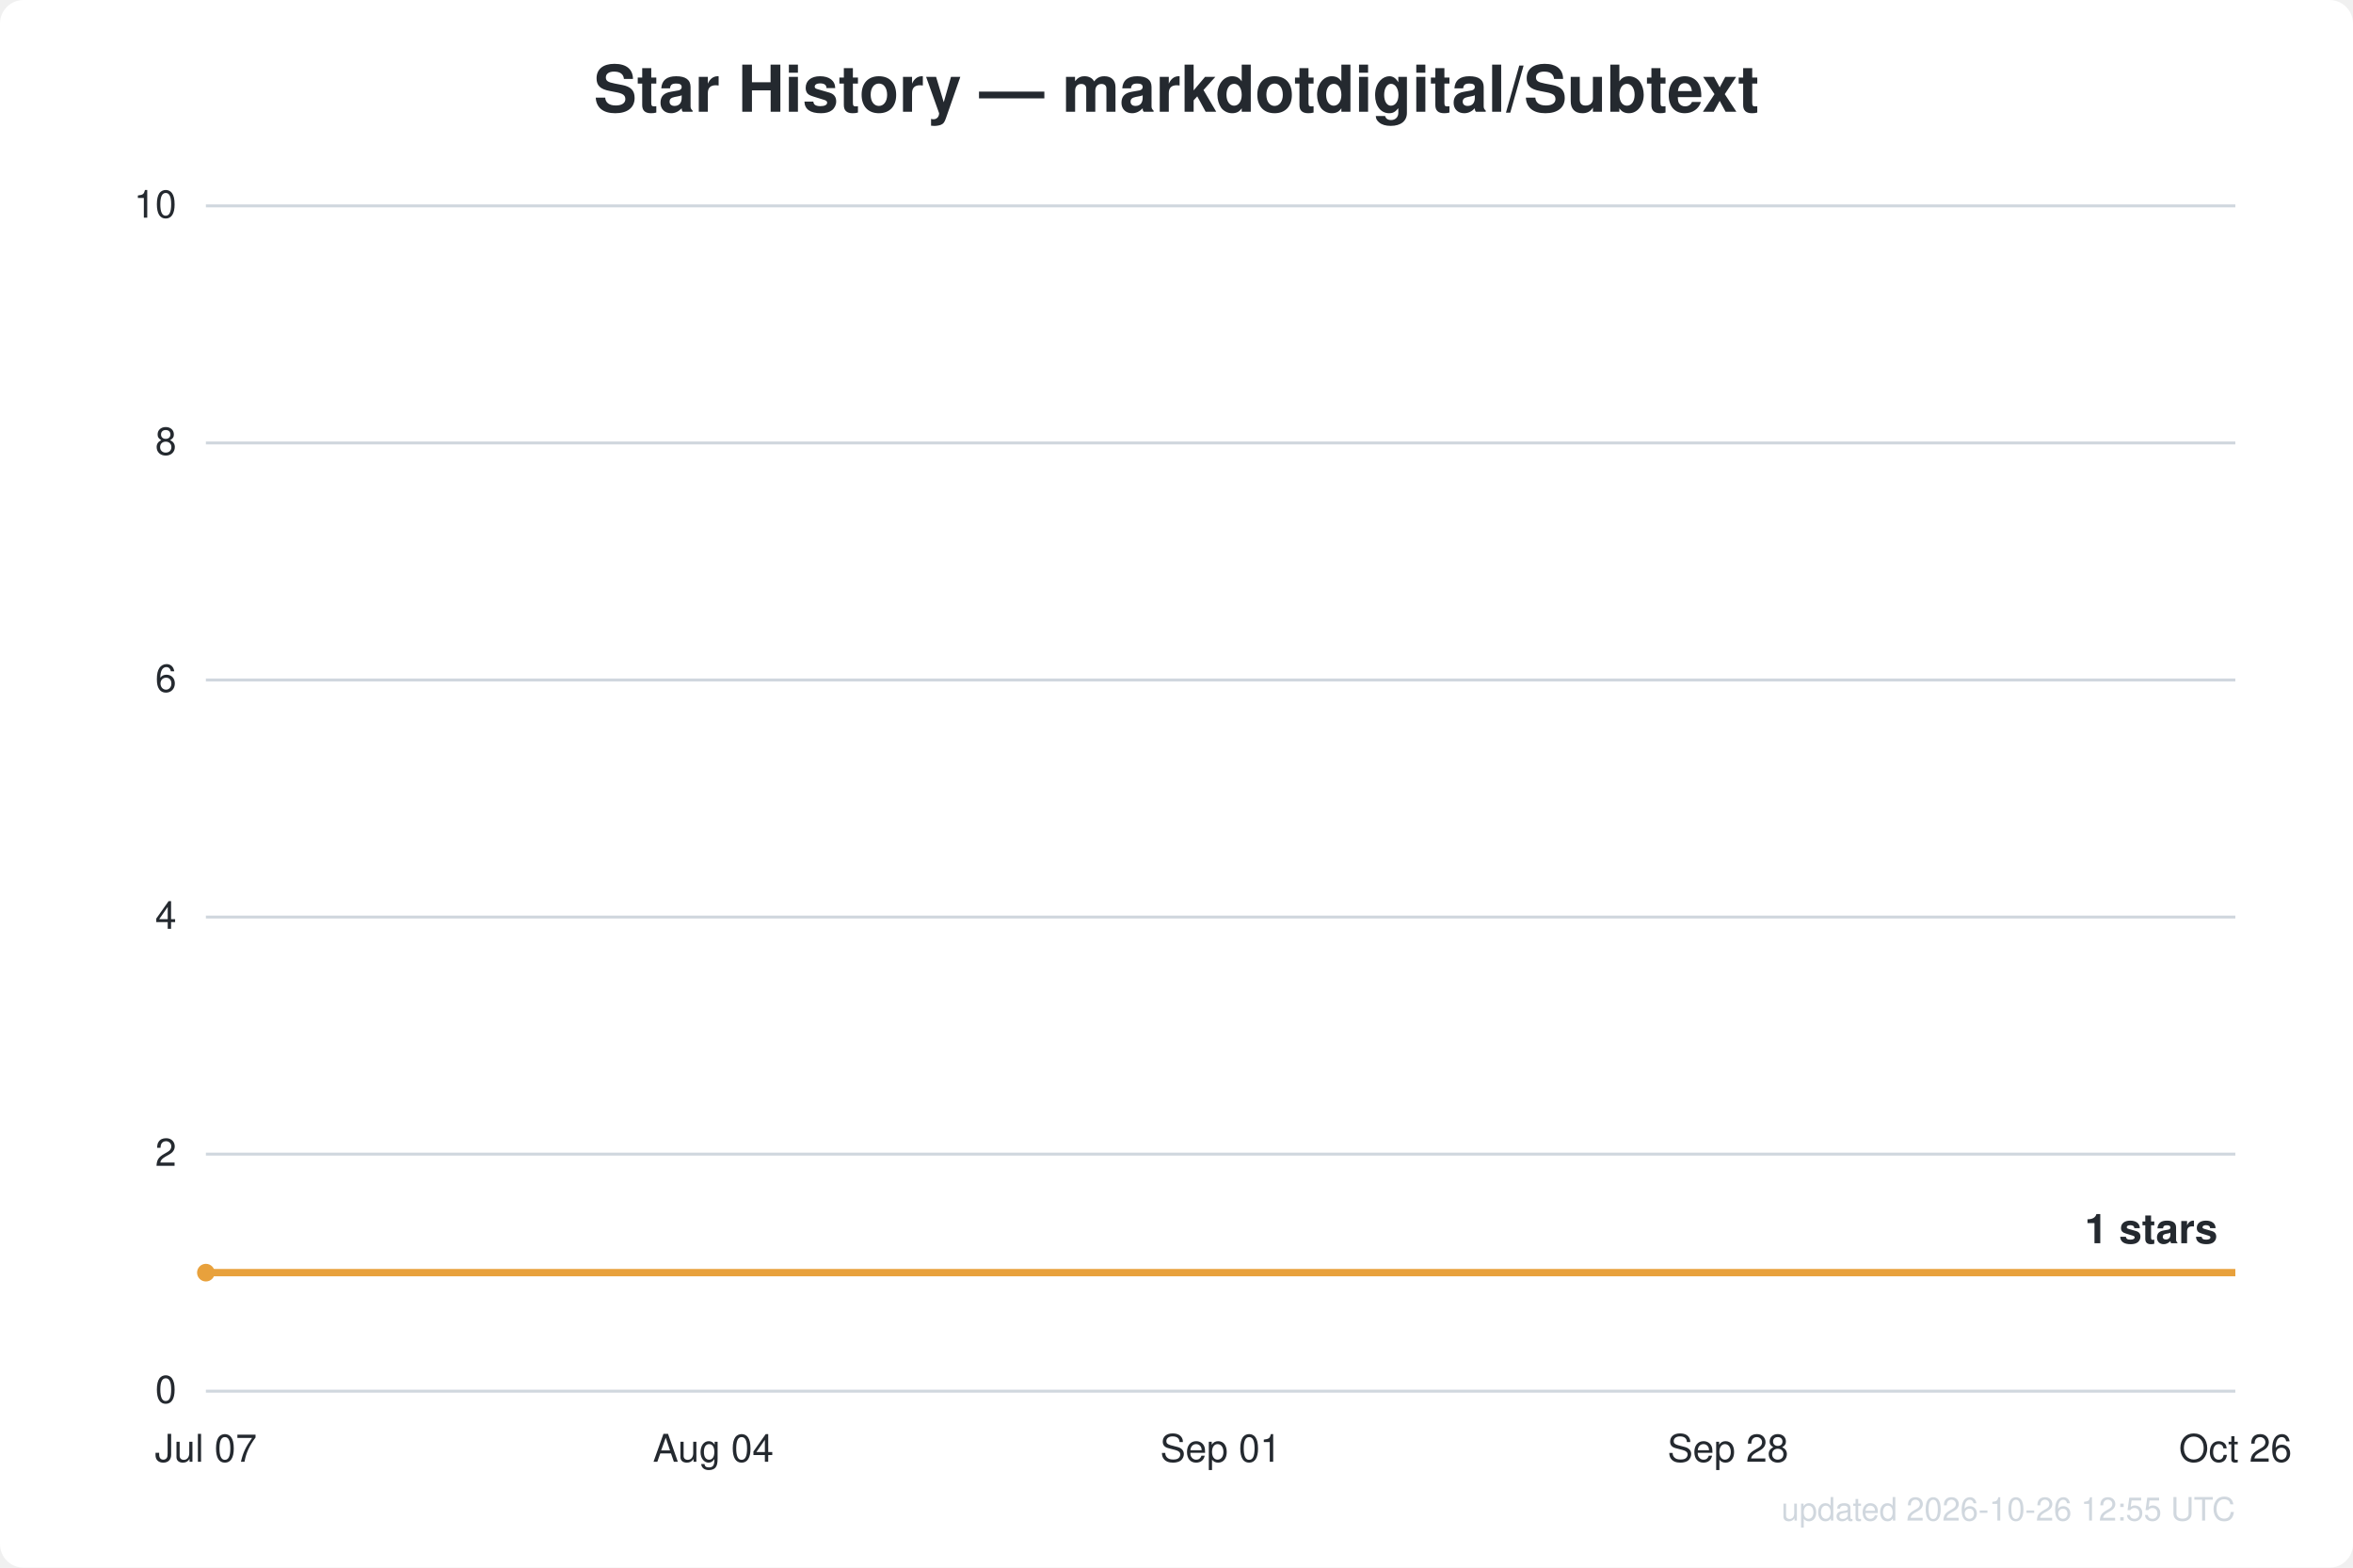
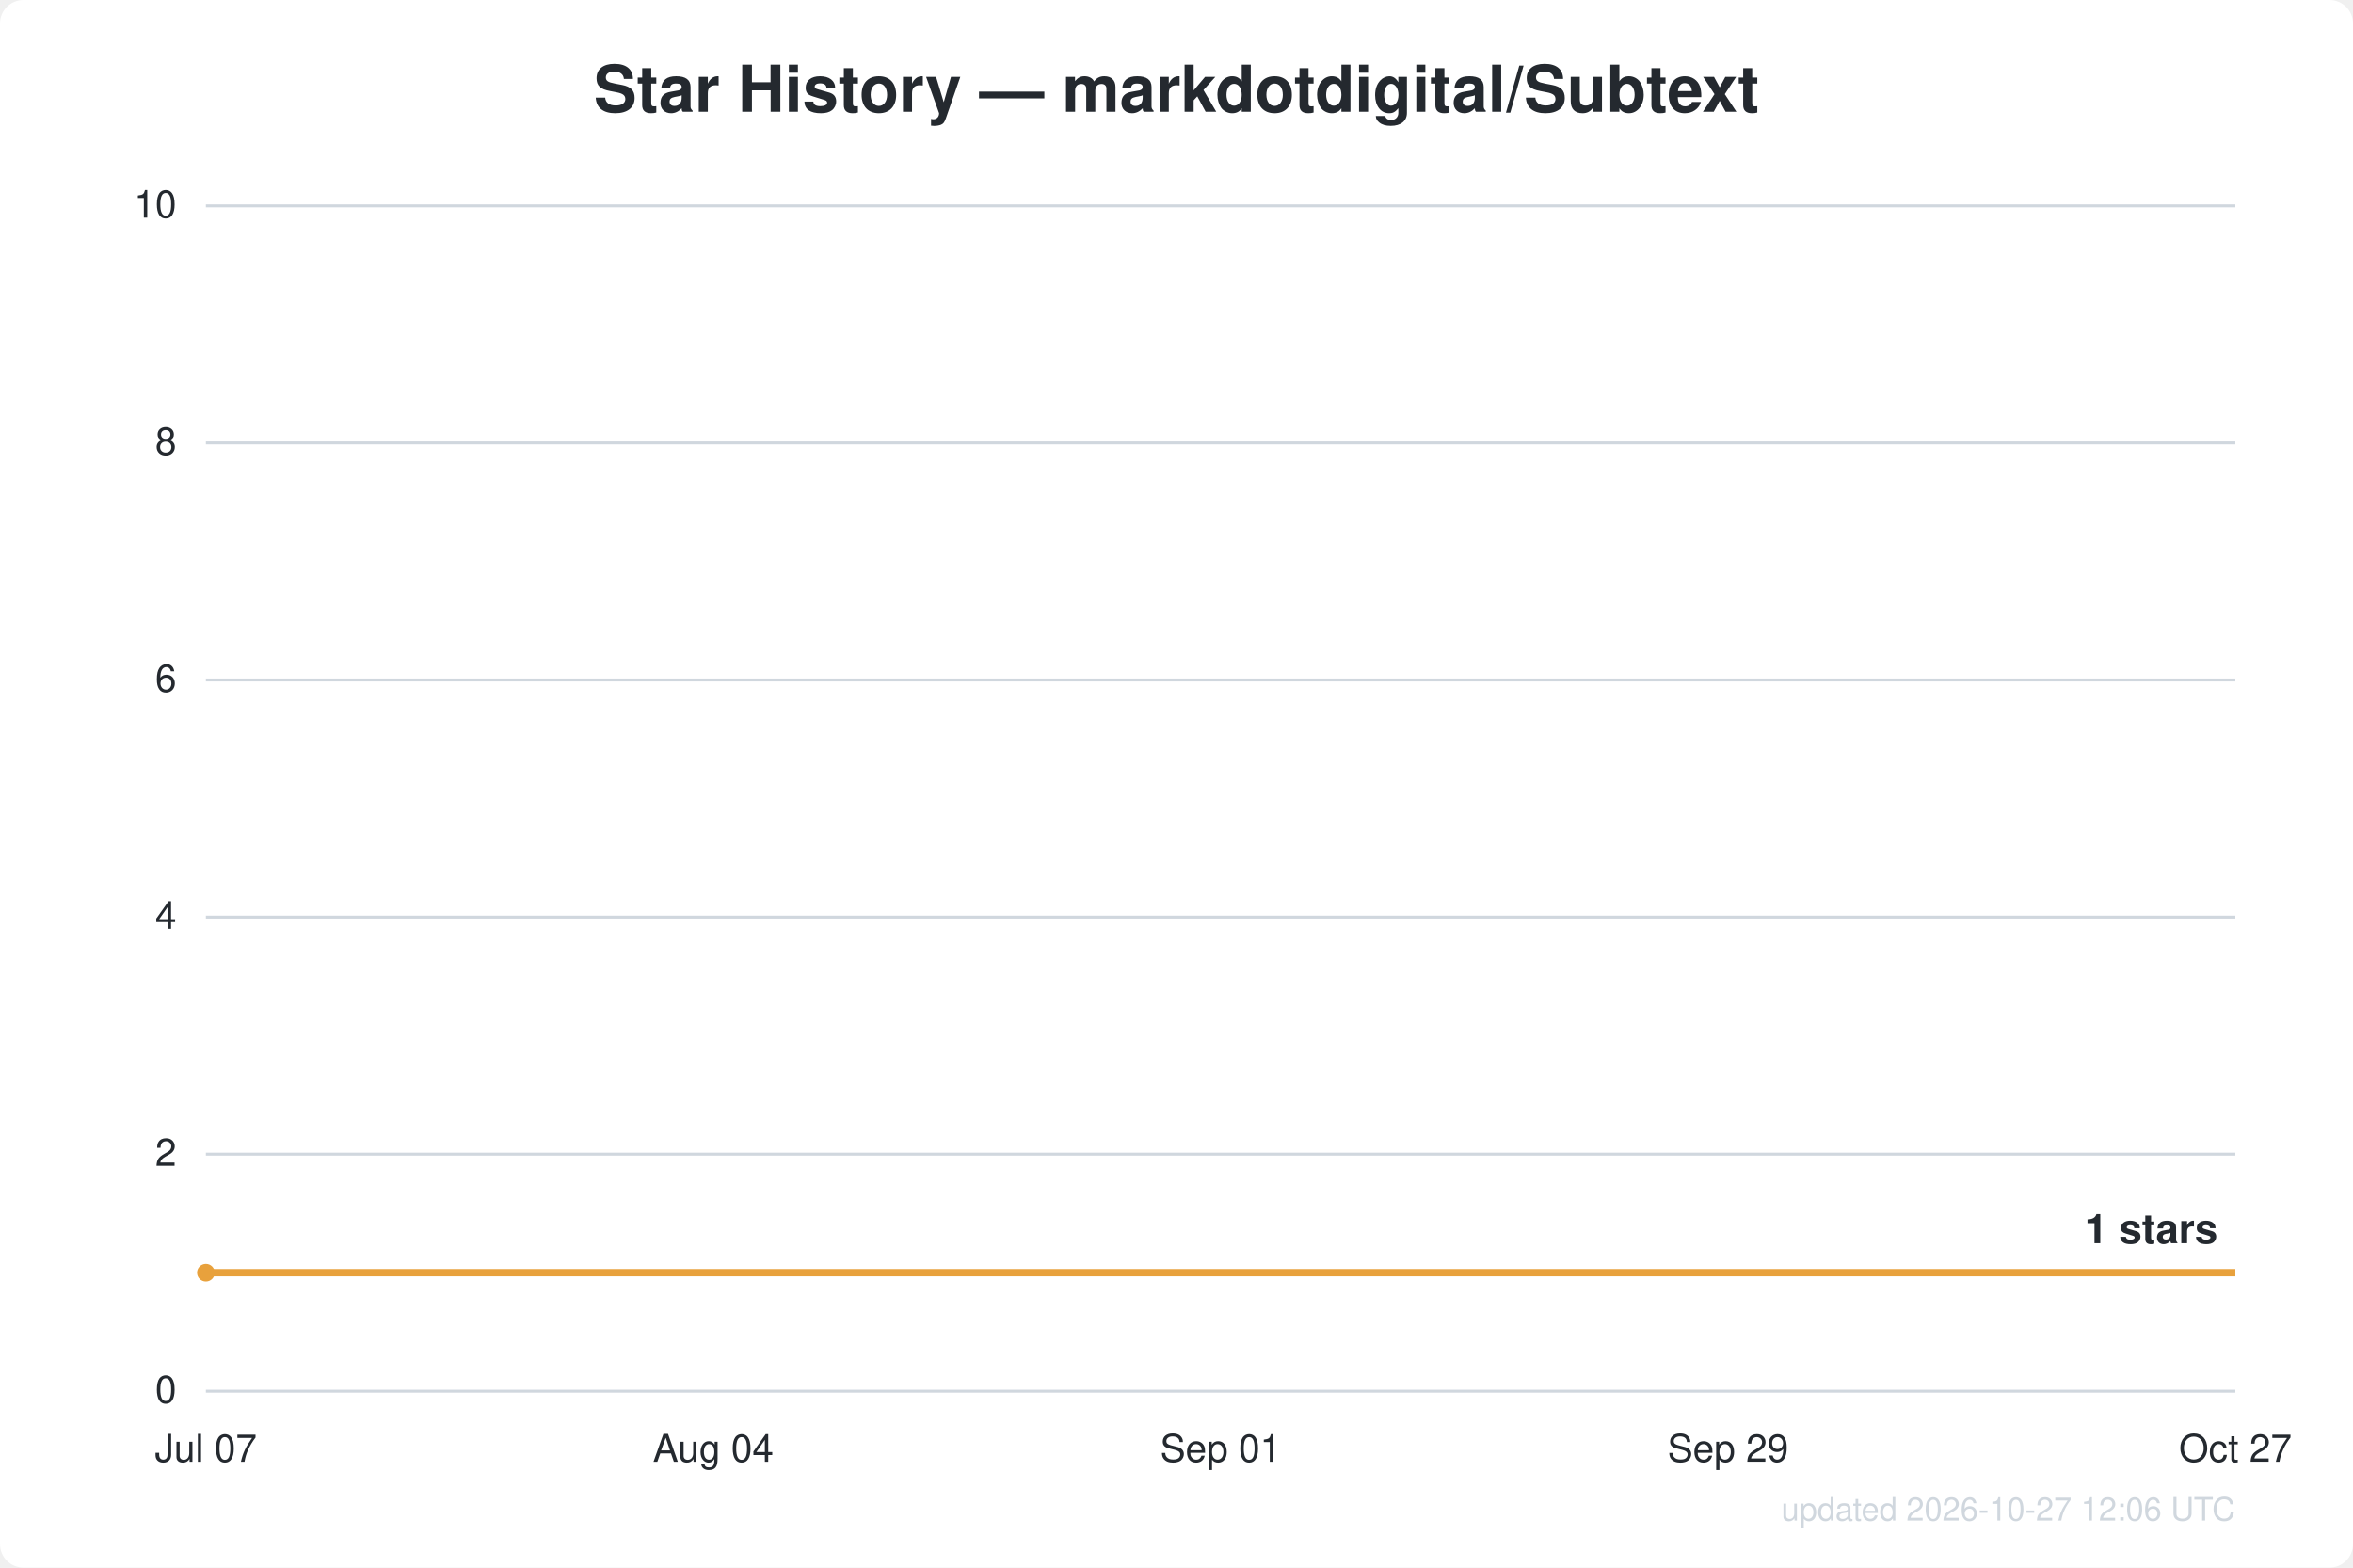
<svg xmlns="http://www.w3.org/2000/svg" width="800" height="533" viewBox="0 0 800 533" font-family="Segoe UI, Helvetica, Arial, sans-serif">
  <rect width="800" height="533" fill="#ffffff" rx="8" />
  <text x="400.0" y="38" text-anchor="middle" fill="#24292f" font-size="22" font-weight="600">Star History — markdotdigital/Subtext</text>
  <line x1="70" y1="473.0" x2="760" y2="473.0" stroke="#d0d7de" stroke-width="1" />
  <text x="60" y="477.0" text-anchor="end" fill="#24292f" font-size="13">0</text>
  <line x1="70" y1="392.4" x2="760" y2="392.4" stroke="#d0d7de" stroke-width="1" />
  <text x="60" y="396.4" text-anchor="end" fill="#24292f" font-size="13">2</text>
  <line x1="70" y1="311.8" x2="760" y2="311.8" stroke="#d0d7de" stroke-width="1" />
  <text x="60" y="315.8" text-anchor="end" fill="#24292f" font-size="13">4</text>
  <line x1="70" y1="231.2" x2="760" y2="231.2" stroke="#d0d7de" stroke-width="1" />
  <text x="60" y="235.2" text-anchor="end" fill="#24292f" font-size="13">6</text>
  <line x1="70" y1="150.6" x2="760" y2="150.6" stroke="#d0d7de" stroke-width="1" />
  <text x="60" y="154.6" text-anchor="end" fill="#24292f" font-size="13">8</text>
  <line x1="70" y1="70.0" x2="760" y2="70.0" stroke="#d0d7de" stroke-width="1" />
  <text x="60" y="74.0" text-anchor="end" fill="#24292f" font-size="13">10</text>
  <text x="70.0" y="497" text-anchor="middle" fill="#24292f" font-size="13">Jul 07</text>
  <text x="242.5" y="497" text-anchor="middle" fill="#24292f" font-size="13">Aug 04</text>
  <text x="415.0" y="497" text-anchor="middle" fill="#24292f" font-size="13">Sep 01</text>
-   <text x="587.5" y="497" text-anchor="middle" fill="#24292f" font-size="13">Sep 28</text>
-   <text x="760.0" y="497" text-anchor="middle" fill="#24292f" font-size="13">Oct 26</text>
+   <text x="587.5" y="497" text-anchor="middle" fill="#24292f" font-size="13">Sep 29</text>
+   <text x="760.0" y="497" text-anchor="middle" fill="#24292f" font-size="13">Oct 27</text>
  <path d="M70.0,432.7 L760.0,432.7" fill="none" stroke="#e8a13c" stroke-width="2.5" stroke-linejoin="round" />
  <circle cx="70.0" cy="432.7" r="3" fill="#e8a13c" />
  <text x="754.0" y="422.7" text-anchor="end" fill="#24292f" font-size="14" font-weight="600">1 stars</text>
-   <text x="760" y="517" text-anchor="end" fill="#d0d7de" font-size="11">updated 2026-10-26 12:55 UTC</text>
+   <text x="760" y="517" text-anchor="end" fill="#d0d7de" font-size="11">updated 2026-10-27 12:06 UTC</text>
</svg>
